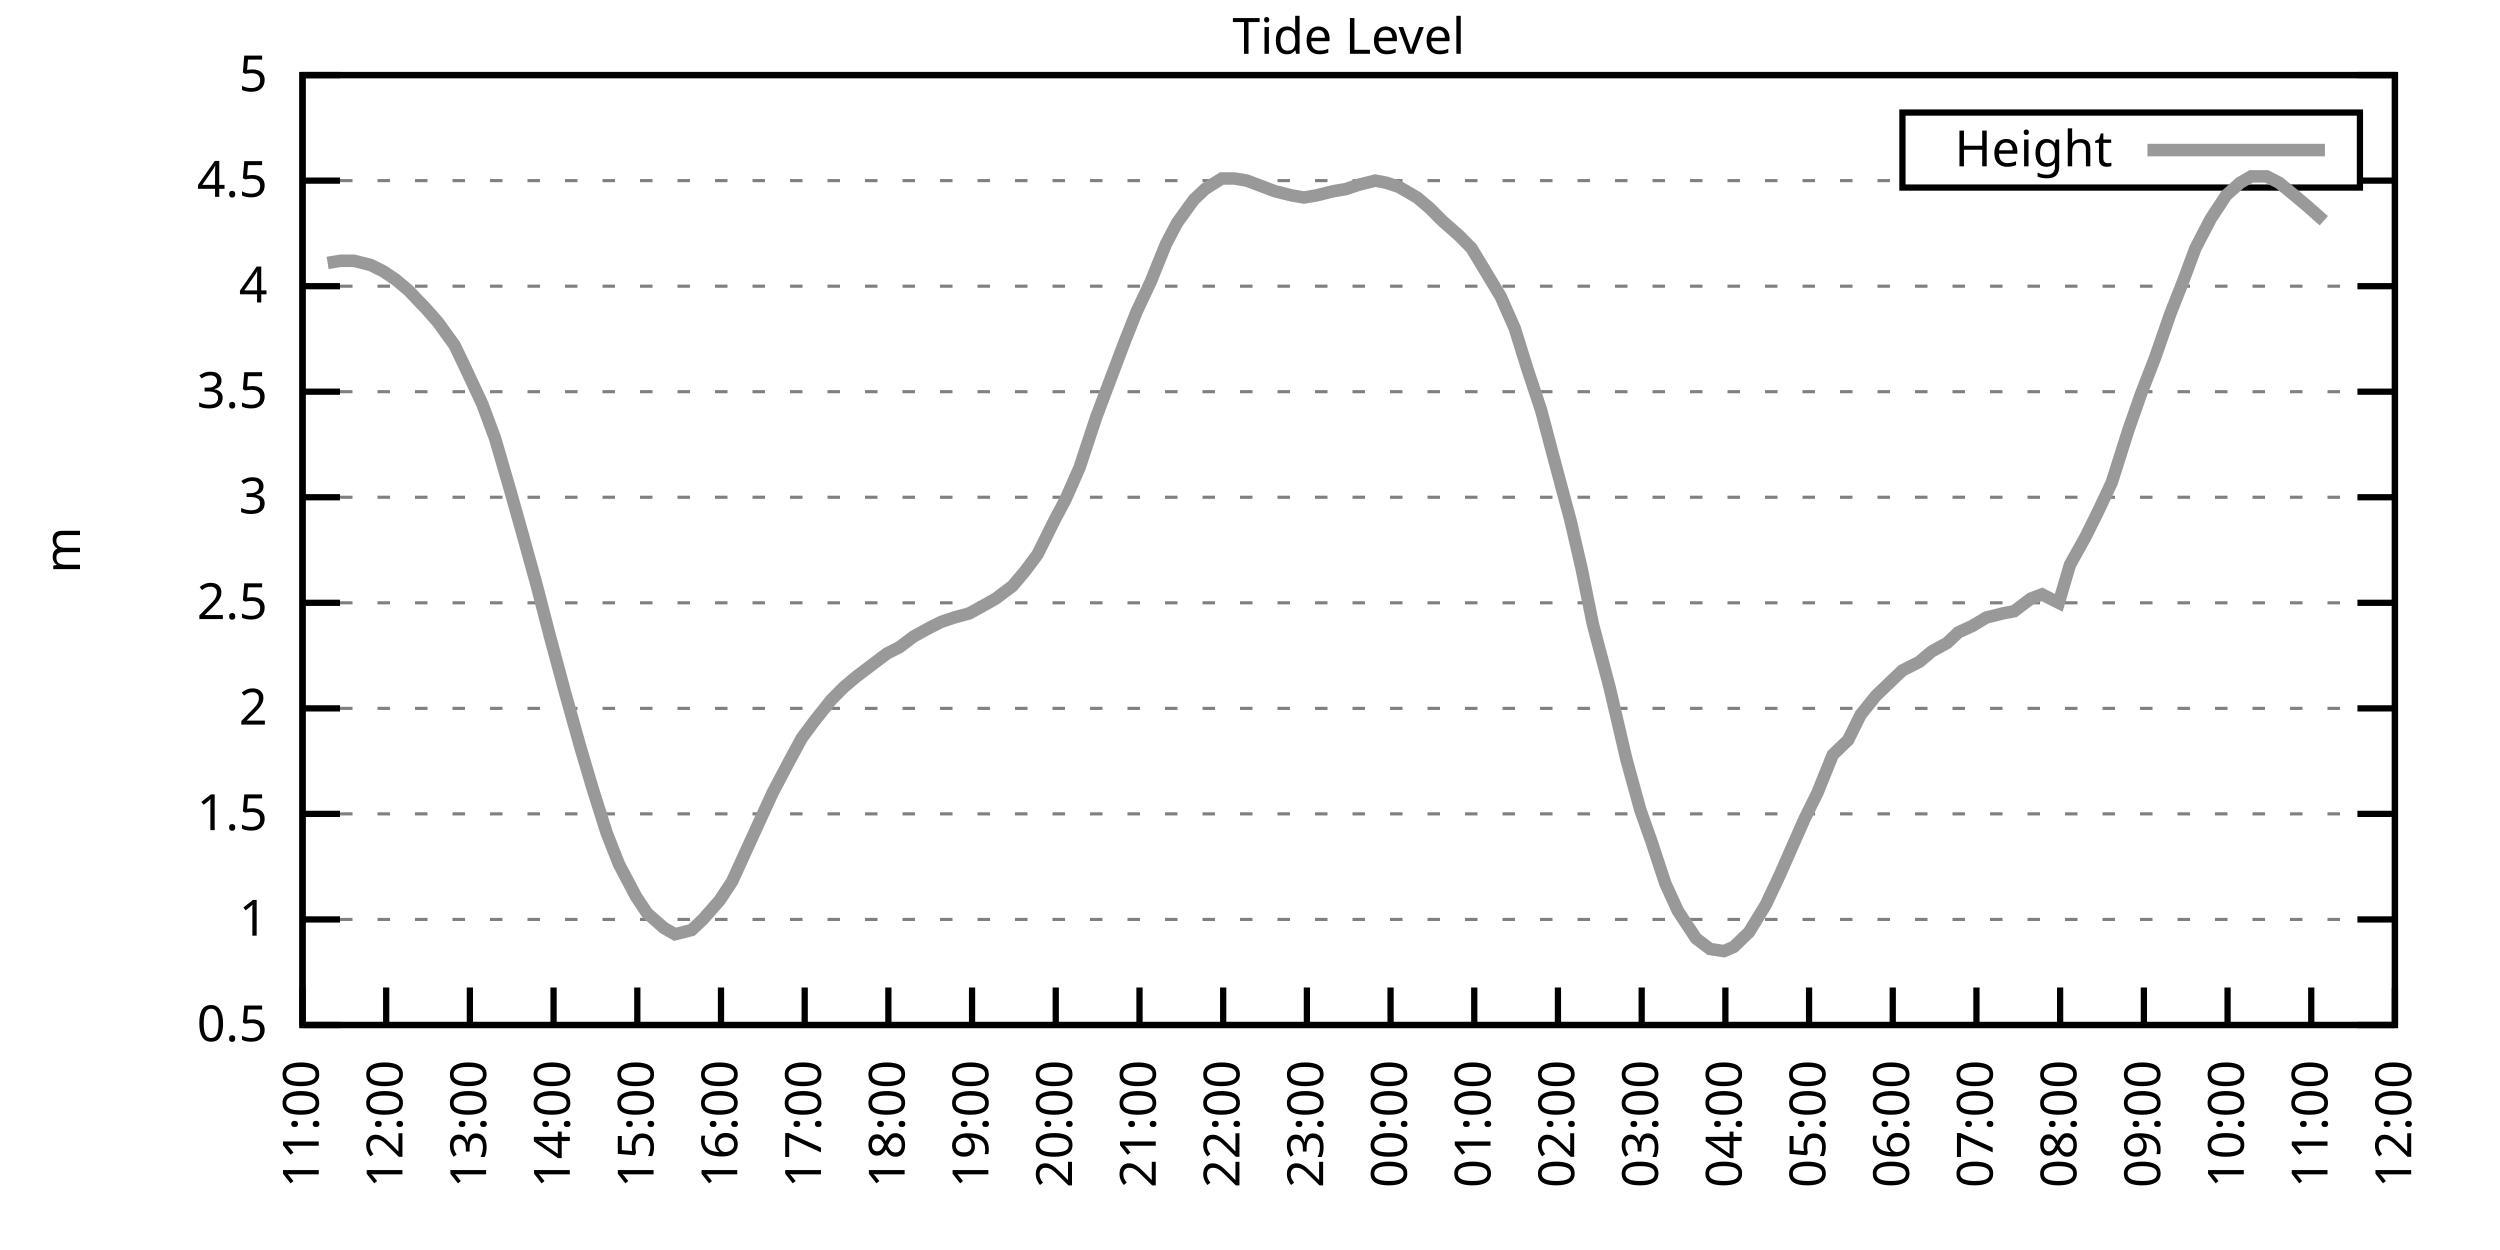
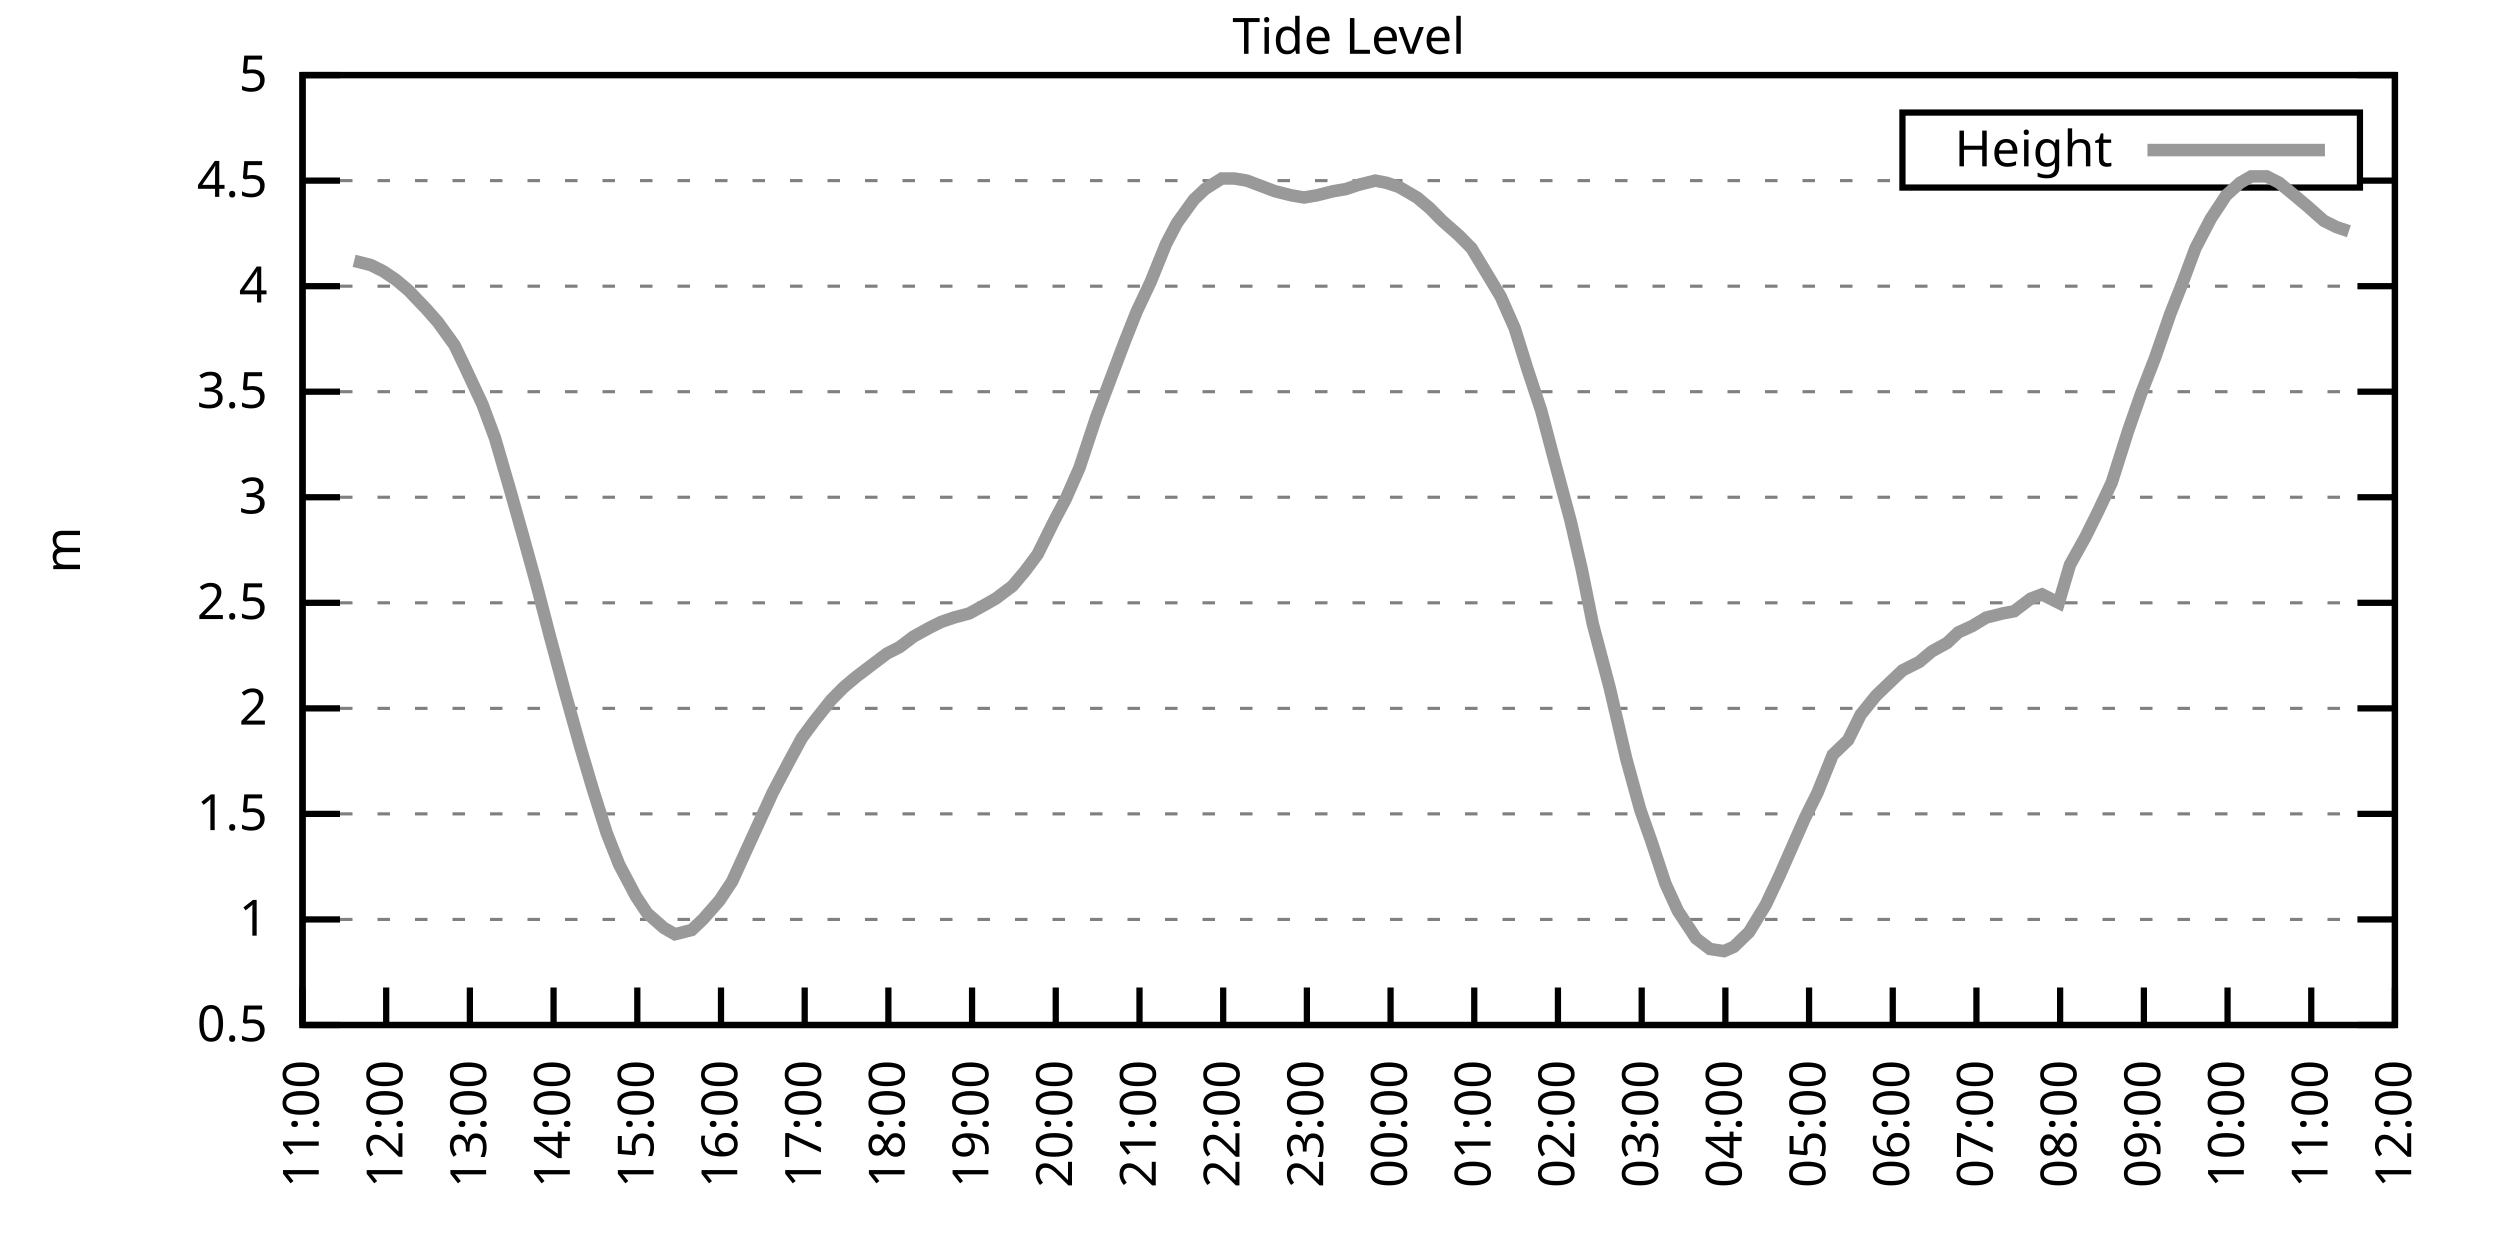
<svg xmlns="http://www.w3.org/2000/svg" xmlns:xlink="http://www.w3.org/1999/xlink" width="400" height="200" viewBox="0 0 400 200">
  <g id="gnuplot_canvas">
    <rect x="0" y="0" width="400" height="200" fill="none" />
    <defs>
      <circle id="gpDot" r="0.5" stroke-width="0.5" stroke="currentColor" />
      <path id="gpPt0" stroke-width="0.333" stroke="currentColor" d="M-1,0 h2 M0,-1 v2" />
      <path id="gpPt1" stroke-width="0.333" stroke="currentColor" d="M-1,-1 L1,1 M1,-1 L-1,1" />
      <path id="gpPt2" stroke-width="0.333" stroke="currentColor" d="M-1,0 L1,0 M0,-1 L0,1 M-1,-1 L1,1 M-1,1 L1,-1" />
      <rect id="gpPt3" stroke-width="0.333" stroke="currentColor" x="-1" y="-1" width="2" height="2" />
      <rect id="gpPt4" stroke-width="0.333" stroke="currentColor" fill="currentColor" x="-1" y="-1" width="2" height="2" />
      <circle id="gpPt5" stroke-width="0.333" stroke="currentColor" cx="0" cy="0" r="1" />
      <use xlink:href="#gpPt5" id="gpPt6" fill="currentColor" stroke="none" />
      <path id="gpPt7" stroke-width="0.333" stroke="currentColor" d="M0,-1.33 L-1.33,0.67 L1.33,0.67 z" />
      <use xlink:href="#gpPt7" id="gpPt8" fill="currentColor" stroke="none" />
      <use xlink:href="#gpPt7" id="gpPt9" stroke="currentColor" transform="rotate(180)" />
      <use xlink:href="#gpPt9" id="gpPt10" fill="currentColor" stroke="none" />
      <use xlink:href="#gpPt3" id="gpPt11" stroke="currentColor" transform="rotate(45)" />
      <use xlink:href="#gpPt11" id="gpPt12" fill="currentColor" stroke="none" />
      <path id="gpPt13" stroke-width="0.333" stroke="currentColor" d="M0,1.330 L1.265,0.411 L0.782,-1.067 L-0.782,-1.076 L-1.265,0.411 z" />
      <use xlink:href="#gpPt13" id="gpPt14" fill="currentColor" stroke="none" />
      <filter id="textbox" filterUnits="objectBoundingBox" x="0" y="0" height="1" width="1">
        <feFlood flood-color="white" flood-opacity="1" result="bgnd" />
        <feComposite in="SourceGraphic" in2="bgnd" operator="atop" />
      </filter>
      <filter id="greybox" filterUnits="objectBoundingBox" x="0" y="0" height="1" width="1">
        <feFlood flood-color="lightgrey" flood-opacity="1" result="grey" />
        <feComposite in="SourceGraphic" in2="grey" operator="atop" />
      </filter>
    </defs>
    <g fill="none" color="white" stroke="currentColor" stroke-width="1.00" stroke-linecap="butt" stroke-linejoin="miter">
</g>
    <g fill="none" color="black" stroke="currentColor" stroke-width="1.00" stroke-linecap="butt" stroke-linejoin="miter">
      <g stroke="none" shape-rendering="crispEdges">
        <polygon fill="rgb(255, 255, 255)" points="48.40,164.00 383.18,164.00 383.18,12.02 48.40,12.02 " />
      </g>
    </g>
    <g fill="none" color="black" stroke="currentColor" stroke-width="1.00" stroke-linecap="butt" stroke-linejoin="miter">
</g>
    <g fill="none" color="black" stroke="black" stroke-width="0.50" stroke-linecap="butt" stroke-linejoin="miter">
</g>
    <g fill="none" color="gray" stroke="currentColor" stroke-width="0.50" stroke-linecap="butt" stroke-linejoin="miter">
      <path stroke="gray" stroke-dasharray="2,4" class="gridline" d="M48.40,164.00 L383.19,164.00  " />
    </g>
    <g fill="none" color="gray" stroke="gray" stroke-width="1.00" stroke-linecap="butt" stroke-linejoin="miter">
</g>
    <g fill="none" color="black" stroke="currentColor" stroke-width="1.00" stroke-linecap="butt" stroke-linejoin="miter">
      <path stroke="black" d="M48.40,164.00 L54.40,164.00 M383.19,164.00 L377.19,164.00  " />
      <g transform="translate(42.80,166.60)" stroke="none" fill="black" font-family="Sans" font-size="8.00" text-anchor="end">
        <text>
          <tspan font-family="Sans"> 0.5</tspan>
        </text>
      </g>
    </g>
    <g fill="none" color="black" stroke="currentColor" stroke-width="1.00" stroke-linecap="butt" stroke-linejoin="miter">
</g>
    <g fill="none" color="black" stroke="black" stroke-width="0.50" stroke-linecap="butt" stroke-linejoin="miter">
</g>
    <g fill="none" color="gray" stroke="currentColor" stroke-width="0.50" stroke-linecap="butt" stroke-linejoin="miter">
      <path stroke="gray" stroke-dasharray="2,4" class="gridline" d="M48.40,147.11 L383.19,147.11  " />
    </g>
    <g fill="none" color="gray" stroke="gray" stroke-width="1.00" stroke-linecap="butt" stroke-linejoin="miter">
</g>
    <g fill="none" color="black" stroke="currentColor" stroke-width="1.00" stroke-linecap="butt" stroke-linejoin="miter">
      <path stroke="black" d="M48.40,147.11 L54.40,147.11 M383.19,147.11 L377.19,147.11  " />
      <g transform="translate(42.80,149.71)" stroke="none" fill="black" font-family="Sans" font-size="8.00" text-anchor="end">
        <text>
          <tspan font-family="Sans"> 1</tspan>
        </text>
      </g>
    </g>
    <g fill="none" color="black" stroke="currentColor" stroke-width="1.00" stroke-linecap="butt" stroke-linejoin="miter">
</g>
    <g fill="none" color="black" stroke="black" stroke-width="0.50" stroke-linecap="butt" stroke-linejoin="miter">
</g>
    <g fill="none" color="gray" stroke="currentColor" stroke-width="0.50" stroke-linecap="butt" stroke-linejoin="miter">
      <path stroke="gray" stroke-dasharray="2,4" class="gridline" d="M48.40,130.22 L383.19,130.22  " />
    </g>
    <g fill="none" color="gray" stroke="gray" stroke-width="1.00" stroke-linecap="butt" stroke-linejoin="miter">
</g>
    <g fill="none" color="black" stroke="currentColor" stroke-width="1.00" stroke-linecap="butt" stroke-linejoin="miter">
      <path stroke="black" d="M48.40,130.22 L54.40,130.22 M383.19,130.22 L377.19,130.22  " />
      <g transform="translate(42.80,132.82)" stroke="none" fill="black" font-family="Sans" font-size="8.00" text-anchor="end">
        <text>
          <tspan font-family="Sans"> 1.5</tspan>
        </text>
      </g>
    </g>
    <g fill="none" color="black" stroke="currentColor" stroke-width="1.00" stroke-linecap="butt" stroke-linejoin="miter">
</g>
    <g fill="none" color="black" stroke="black" stroke-width="0.50" stroke-linecap="butt" stroke-linejoin="miter">
</g>
    <g fill="none" color="gray" stroke="currentColor" stroke-width="0.50" stroke-linecap="butt" stroke-linejoin="miter">
      <path stroke="gray" stroke-dasharray="2,4" class="gridline" d="M48.40,113.34 L383.19,113.34  " />
    </g>
    <g fill="none" color="gray" stroke="gray" stroke-width="1.00" stroke-linecap="butt" stroke-linejoin="miter">
</g>
    <g fill="none" color="black" stroke="currentColor" stroke-width="1.00" stroke-linecap="butt" stroke-linejoin="miter">
      <path stroke="black" d="M48.40,113.34 L54.40,113.34 M383.19,113.34 L377.19,113.34  " />
      <g transform="translate(42.80,115.94)" stroke="none" fill="black" font-family="Sans" font-size="8.00" text-anchor="end">
        <text>
          <tspan font-family="Sans"> 2</tspan>
        </text>
      </g>
    </g>
    <g fill="none" color="black" stroke="currentColor" stroke-width="1.00" stroke-linecap="butt" stroke-linejoin="miter">
</g>
    <g fill="none" color="black" stroke="black" stroke-width="0.50" stroke-linecap="butt" stroke-linejoin="miter">
</g>
    <g fill="none" color="gray" stroke="currentColor" stroke-width="0.50" stroke-linecap="butt" stroke-linejoin="miter">
      <path stroke="gray" stroke-dasharray="2,4" class="gridline" d="M48.40,96.45 L383.19,96.45  " />
    </g>
    <g fill="none" color="gray" stroke="gray" stroke-width="1.00" stroke-linecap="butt" stroke-linejoin="miter">
</g>
    <g fill="none" color="black" stroke="currentColor" stroke-width="1.00" stroke-linecap="butt" stroke-linejoin="miter">
      <path stroke="black" d="M48.40,96.45 L54.40,96.45 M383.19,96.45 L377.19,96.45  " />
      <g transform="translate(42.80,99.05)" stroke="none" fill="black" font-family="Sans" font-size="8.00" text-anchor="end">
        <text>
          <tspan font-family="Sans"> 2.5</tspan>
        </text>
      </g>
    </g>
    <g fill="none" color="black" stroke="currentColor" stroke-width="1.00" stroke-linecap="butt" stroke-linejoin="miter">
</g>
    <g fill="none" color="black" stroke="black" stroke-width="0.50" stroke-linecap="butt" stroke-linejoin="miter">
</g>
    <g fill="none" color="gray" stroke="currentColor" stroke-width="0.50" stroke-linecap="butt" stroke-linejoin="miter">
      <path stroke="gray" stroke-dasharray="2,4" class="gridline" d="M48.40,79.56 L383.19,79.56  " />
    </g>
    <g fill="none" color="gray" stroke="gray" stroke-width="1.00" stroke-linecap="butt" stroke-linejoin="miter">
</g>
    <g fill="none" color="black" stroke="currentColor" stroke-width="1.00" stroke-linecap="butt" stroke-linejoin="miter">
      <path stroke="black" d="M48.40,79.56 L54.40,79.56 M383.19,79.56 L377.19,79.56  " />
      <g transform="translate(42.80,82.16)" stroke="none" fill="black" font-family="Sans" font-size="8.00" text-anchor="end">
        <text>
          <tspan font-family="Sans"> 3</tspan>
        </text>
      </g>
    </g>
    <g fill="none" color="black" stroke="currentColor" stroke-width="1.00" stroke-linecap="butt" stroke-linejoin="miter">
</g>
    <g fill="none" color="black" stroke="black" stroke-width="0.50" stroke-linecap="butt" stroke-linejoin="miter">
</g>
    <g fill="none" color="gray" stroke="currentColor" stroke-width="0.50" stroke-linecap="butt" stroke-linejoin="miter">
      <path stroke="gray" stroke-dasharray="2,4" class="gridline" d="M48.40,62.67 L383.19,62.67  " />
    </g>
    <g fill="none" color="gray" stroke="gray" stroke-width="1.00" stroke-linecap="butt" stroke-linejoin="miter">
</g>
    <g fill="none" color="black" stroke="currentColor" stroke-width="1.00" stroke-linecap="butt" stroke-linejoin="miter">
      <path stroke="black" d="M48.40,62.67 L54.40,62.67 M383.19,62.67 L377.19,62.67  " />
      <g transform="translate(42.80,65.27)" stroke="none" fill="black" font-family="Sans" font-size="8.00" text-anchor="end">
        <text>
          <tspan font-family="Sans"> 3.5</tspan>
        </text>
      </g>
    </g>
    <g fill="none" color="black" stroke="currentColor" stroke-width="1.00" stroke-linecap="butt" stroke-linejoin="miter">
</g>
    <g fill="none" color="black" stroke="black" stroke-width="0.50" stroke-linecap="butt" stroke-linejoin="miter">
</g>
    <g fill="none" color="gray" stroke="currentColor" stroke-width="0.50" stroke-linecap="butt" stroke-linejoin="miter">
      <path stroke="gray" stroke-dasharray="2,4" class="gridline" d="M48.40,45.79 L383.19,45.79  " />
    </g>
    <g fill="none" color="gray" stroke="gray" stroke-width="1.00" stroke-linecap="butt" stroke-linejoin="miter">
</g>
    <g fill="none" color="black" stroke="currentColor" stroke-width="1.00" stroke-linecap="butt" stroke-linejoin="miter">
      <path stroke="black" d="M48.40,45.79 L54.40,45.79 M383.19,45.79 L377.19,45.79  " />
      <g transform="translate(42.80,48.39)" stroke="none" fill="black" font-family="Sans" font-size="8.00" text-anchor="end">
        <text>
          <tspan font-family="Sans"> 4</tspan>
        </text>
      </g>
    </g>
    <g fill="none" color="black" stroke="currentColor" stroke-width="1.00" stroke-linecap="butt" stroke-linejoin="miter">
</g>
    <g fill="none" color="black" stroke="black" stroke-width="0.50" stroke-linecap="butt" stroke-linejoin="miter">
</g>
    <g fill="none" color="gray" stroke="currentColor" stroke-width="0.50" stroke-linecap="butt" stroke-linejoin="miter">
      <path stroke="gray" stroke-dasharray="2,4" class="gridline" d="M48.40,28.90 L304.39,28.90 M377.59,28.90 L383.19,28.90  " />
    </g>
    <g fill="none" color="gray" stroke="gray" stroke-width="1.00" stroke-linecap="butt" stroke-linejoin="miter">
</g>
    <g fill="none" color="black" stroke="currentColor" stroke-width="1.00" stroke-linecap="butt" stroke-linejoin="miter">
      <path stroke="black" d="M48.40,28.90 L54.40,28.90 M383.19,28.90 L377.19,28.90  " />
      <g transform="translate(42.80,31.50)" stroke="none" fill="black" font-family="Sans" font-size="8.00" text-anchor="end">
        <text>
          <tspan font-family="Sans"> 4.5</tspan>
        </text>
      </g>
    </g>
    <g fill="none" color="black" stroke="currentColor" stroke-width="1.00" stroke-linecap="butt" stroke-linejoin="miter">
</g>
    <g fill="none" color="black" stroke="black" stroke-width="0.50" stroke-linecap="butt" stroke-linejoin="miter">
</g>
    <g fill="none" color="gray" stroke="currentColor" stroke-width="0.50" stroke-linecap="butt" stroke-linejoin="miter">
      <path stroke="gray" stroke-dasharray="2,4" class="gridline" d="M48.40,12.01 L383.19,12.01  " />
    </g>
    <g fill="none" color="gray" stroke="gray" stroke-width="1.00" stroke-linecap="butt" stroke-linejoin="miter">
</g>
    <g fill="none" color="black" stroke="currentColor" stroke-width="1.00" stroke-linecap="butt" stroke-linejoin="miter">
      <path stroke="black" d="M48.40,12.01 L54.40,12.01 M383.19,12.01 L377.19,12.01  " />
      <g transform="translate(42.80,14.61)" stroke="none" fill="black" font-family="Sans" font-size="8.00" text-anchor="end">
        <text>
          <tspan font-family="Sans"> 5</tspan>
        </text>
      </g>
    </g>
    <g fill="none" color="black" stroke="currentColor" stroke-width="1.00" stroke-linecap="butt" stroke-linejoin="miter">
      <path stroke="black" d="M48.40,164.00 L48.40,158.00  " />
      <g transform="translate(51.00,169.60) rotate(270.00)" stroke="none" fill="black" font-family="Sans" font-size="8.00" text-anchor="end">
        <text>
          <tspan font-family="Sans">11:00</tspan>
        </text>
      </g>
    </g>
    <g fill="none" color="black" stroke="currentColor" stroke-width="1.00" stroke-linecap="butt" stroke-linejoin="miter">
      <path stroke="black" d="M61.79,164.00 L61.79,158.00  " />
      <g transform="translate(64.39,169.60) rotate(270.00)" stroke="none" fill="black" font-family="Sans" font-size="8.00" text-anchor="end">
        <text>
          <tspan font-family="Sans">12:00</tspan>
        </text>
      </g>
    </g>
    <g fill="none" color="black" stroke="currentColor" stroke-width="1.00" stroke-linecap="butt" stroke-linejoin="miter">
      <path stroke="black" d="M75.18,164.00 L75.18,158.00  " />
      <g transform="translate(77.78,169.60) rotate(270.00)" stroke="none" fill="black" font-family="Sans" font-size="8.00" text-anchor="end">
        <text>
          <tspan font-family="Sans">13:00</tspan>
        </text>
      </g>
    </g>
    <g fill="none" color="black" stroke="currentColor" stroke-width="1.00" stroke-linecap="butt" stroke-linejoin="miter">
      <path stroke="black" d="M88.57,164.00 L88.57,158.00  " />
      <g transform="translate(91.17,169.60) rotate(270.00)" stroke="none" fill="black" font-family="Sans" font-size="8.00" text-anchor="end">
        <text>
          <tspan font-family="Sans">14:00</tspan>
        </text>
      </g>
    </g>
    <g fill="none" color="black" stroke="currentColor" stroke-width="1.00" stroke-linecap="butt" stroke-linejoin="miter">
      <path stroke="black" d="M101.97,164.00 L101.97,158.00  " />
      <g transform="translate(104.57,169.60) rotate(270.00)" stroke="none" fill="black" font-family="Sans" font-size="8.00" text-anchor="end">
        <text>
          <tspan font-family="Sans">15:00</tspan>
        </text>
      </g>
    </g>
    <g fill="none" color="black" stroke="currentColor" stroke-width="1.00" stroke-linecap="butt" stroke-linejoin="miter">
      <path stroke="black" d="M115.36,164.00 L115.36,158.00  " />
      <g transform="translate(117.96,169.60) rotate(270.00)" stroke="none" fill="black" font-family="Sans" font-size="8.00" text-anchor="end">
        <text>
          <tspan font-family="Sans">16:00</tspan>
        </text>
      </g>
    </g>
    <g fill="none" color="black" stroke="currentColor" stroke-width="1.00" stroke-linecap="butt" stroke-linejoin="miter">
      <path stroke="black" d="M128.75,164.00 L128.75,158.00  " />
      <g transform="translate(131.35,169.60) rotate(270.00)" stroke="none" fill="black" font-family="Sans" font-size="8.00" text-anchor="end">
        <text>
          <tspan font-family="Sans">17:00</tspan>
        </text>
      </g>
    </g>
    <g fill="none" color="black" stroke="currentColor" stroke-width="1.00" stroke-linecap="butt" stroke-linejoin="miter">
      <path stroke="black" d="M142.14,164.00 L142.14,158.00  " />
      <g transform="translate(144.74,169.60) rotate(270.00)" stroke="none" fill="black" font-family="Sans" font-size="8.00" text-anchor="end">
        <text>
          <tspan font-family="Sans">18:00</tspan>
        </text>
      </g>
    </g>
    <g fill="none" color="black" stroke="currentColor" stroke-width="1.00" stroke-linecap="butt" stroke-linejoin="miter">
      <path stroke="black" d="M155.53,164.00 L155.53,158.00  " />
      <g transform="translate(158.13,169.60) rotate(270.00)" stroke="none" fill="black" font-family="Sans" font-size="8.00" text-anchor="end">
        <text>
          <tspan font-family="Sans">19:00</tspan>
        </text>
      </g>
    </g>
    <g fill="none" color="black" stroke="currentColor" stroke-width="1.00" stroke-linecap="butt" stroke-linejoin="miter">
      <path stroke="black" d="M168.92,164.00 L168.92,158.00  " />
      <g transform="translate(171.52,169.60) rotate(270.00)" stroke="none" fill="black" font-family="Sans" font-size="8.00" text-anchor="end">
        <text>
          <tspan font-family="Sans">20:00</tspan>
        </text>
      </g>
    </g>
    <g fill="none" color="black" stroke="currentColor" stroke-width="1.00" stroke-linecap="butt" stroke-linejoin="miter">
      <path stroke="black" d="M182.32,164.00 L182.32,158.00  " />
      <g transform="translate(184.92,169.60) rotate(270.00)" stroke="none" fill="black" font-family="Sans" font-size="8.00" text-anchor="end">
        <text>
          <tspan font-family="Sans">21:00</tspan>
        </text>
      </g>
    </g>
    <g fill="none" color="black" stroke="currentColor" stroke-width="1.00" stroke-linecap="butt" stroke-linejoin="miter">
      <path stroke="black" d="M195.71,164.00 L195.71,158.00  " />
      <g transform="translate(198.31,169.60) rotate(270.00)" stroke="none" fill="black" font-family="Sans" font-size="8.00" text-anchor="end">
        <text>
          <tspan font-family="Sans">22:00</tspan>
        </text>
      </g>
    </g>
    <g fill="none" color="black" stroke="currentColor" stroke-width="1.00" stroke-linecap="butt" stroke-linejoin="miter">
      <path stroke="black" d="M209.10,164.00 L209.10,158.00  " />
      <g transform="translate(211.70,169.60) rotate(270.00)" stroke="none" fill="black" font-family="Sans" font-size="8.00" text-anchor="end">
        <text>
          <tspan font-family="Sans">23:00</tspan>
        </text>
      </g>
    </g>
    <g fill="none" color="black" stroke="currentColor" stroke-width="1.00" stroke-linecap="butt" stroke-linejoin="miter">
      <path stroke="black" d="M222.49,164.00 L222.49,158.00  " />
      <g transform="translate(225.09,169.60) rotate(270.00)" stroke="none" fill="black" font-family="Sans" font-size="8.00" text-anchor="end">
        <text>
          <tspan font-family="Sans">00:00</tspan>
        </text>
      </g>
    </g>
    <g fill="none" color="black" stroke="currentColor" stroke-width="1.00" stroke-linecap="butt" stroke-linejoin="miter">
      <path stroke="black" d="M235.88,164.00 L235.88,158.00  " />
      <g transform="translate(238.48,169.60) rotate(270.00)" stroke="none" fill="black" font-family="Sans" font-size="8.00" text-anchor="end">
        <text>
          <tspan font-family="Sans">01:00</tspan>
        </text>
      </g>
    </g>
    <g fill="none" color="black" stroke="currentColor" stroke-width="1.00" stroke-linecap="butt" stroke-linejoin="miter">
      <path stroke="black" d="M249.27,164.00 L249.27,158.00  " />
      <g transform="translate(251.87,169.60) rotate(270.00)" stroke="none" fill="black" font-family="Sans" font-size="8.00" text-anchor="end">
        <text>
          <tspan font-family="Sans">02:00</tspan>
        </text>
      </g>
    </g>
    <g fill="none" color="black" stroke="currentColor" stroke-width="1.00" stroke-linecap="butt" stroke-linejoin="miter">
      <path stroke="black" d="M262.67,164.00 L262.67,158.00  " />
      <g transform="translate(265.27,169.60) rotate(270.00)" stroke="none" fill="black" font-family="Sans" font-size="8.00" text-anchor="end">
        <text>
          <tspan font-family="Sans">03:00</tspan>
        </text>
      </g>
    </g>
    <g fill="none" color="black" stroke="currentColor" stroke-width="1.00" stroke-linecap="butt" stroke-linejoin="miter">
      <path stroke="black" d="M276.06,164.00 L276.06,158.00  " />
      <g transform="translate(278.66,169.60) rotate(270.00)" stroke="none" fill="black" font-family="Sans" font-size="8.00" text-anchor="end">
        <text>
          <tspan font-family="Sans">04:00</tspan>
        </text>
      </g>
    </g>
    <g fill="none" color="black" stroke="currentColor" stroke-width="1.00" stroke-linecap="butt" stroke-linejoin="miter">
      <path stroke="black" d="M289.45,164.00 L289.45,158.00  " />
      <g transform="translate(292.05,169.60) rotate(270.00)" stroke="none" fill="black" font-family="Sans" font-size="8.00" text-anchor="end">
        <text>
          <tspan font-family="Sans">05:00</tspan>
        </text>
      </g>
    </g>
    <g fill="none" color="black" stroke="currentColor" stroke-width="1.00" stroke-linecap="butt" stroke-linejoin="miter">
      <path stroke="black" d="M302.84,164.00 L302.84,158.00  " />
      <g transform="translate(305.44,169.60) rotate(270.00)" stroke="none" fill="black" font-family="Sans" font-size="8.00" text-anchor="end">
        <text>
          <tspan font-family="Sans">06:00</tspan>
        </text>
      </g>
    </g>
    <g fill="none" color="black" stroke="currentColor" stroke-width="1.00" stroke-linecap="butt" stroke-linejoin="miter">
      <path stroke="black" d="M316.23,164.00 L316.23,158.00  " />
      <g transform="translate(318.83,169.60) rotate(270.00)" stroke="none" fill="black" font-family="Sans" font-size="8.00" text-anchor="end">
        <text>
          <tspan font-family="Sans">07:00</tspan>
        </text>
      </g>
    </g>
    <g fill="none" color="black" stroke="currentColor" stroke-width="1.00" stroke-linecap="butt" stroke-linejoin="miter">
      <path stroke="black" d="M329.62,164.00 L329.62,158.00  " />
      <g transform="translate(332.22,169.60) rotate(270.00)" stroke="none" fill="black" font-family="Sans" font-size="8.00" text-anchor="end">
        <text>
          <tspan font-family="Sans">08:00</tspan>
        </text>
      </g>
    </g>
    <g fill="none" color="black" stroke="currentColor" stroke-width="1.00" stroke-linecap="butt" stroke-linejoin="miter">
      <path stroke="black" d="M343.02,164.00 L343.02,158.00  " />
      <g transform="translate(345.62,169.60) rotate(270.00)" stroke="none" fill="black" font-family="Sans" font-size="8.00" text-anchor="end">
        <text>
          <tspan font-family="Sans">09:00</tspan>
        </text>
      </g>
    </g>
    <g fill="none" color="black" stroke="currentColor" stroke-width="1.00" stroke-linecap="butt" stroke-linejoin="miter">
      <path stroke="black" d="M356.41,164.00 L356.41,158.00  " />
      <g transform="translate(359.01,169.60) rotate(270.00)" stroke="none" fill="black" font-family="Sans" font-size="8.00" text-anchor="end">
        <text>
          <tspan font-family="Sans">10:00</tspan>
        </text>
      </g>
    </g>
    <g fill="none" color="black" stroke="currentColor" stroke-width="1.00" stroke-linecap="butt" stroke-linejoin="miter">
      <path stroke="black" d="M369.80,164.00 L369.80,158.00  " />
      <g transform="translate(372.40,169.60) rotate(270.00)" stroke="none" fill="black" font-family="Sans" font-size="8.00" text-anchor="end">
        <text>
          <tspan font-family="Sans">11:00</tspan>
        </text>
      </g>
    </g>
    <g fill="none" color="black" stroke="currentColor" stroke-width="1.00" stroke-linecap="butt" stroke-linejoin="miter">
      <path stroke="black" d="M383.19,164.00 L383.19,158.00  " />
      <g transform="translate(385.79,169.60) rotate(270.00)" stroke="none" fill="black" font-family="Sans" font-size="8.00" text-anchor="end">
        <text>
          <tspan font-family="Sans">12:00</tspan>
        </text>
      </g>
    </g>
    <g fill="none" color="black" stroke="currentColor" stroke-width="1.00" stroke-linecap="butt" stroke-linejoin="miter">
</g>
    <g fill="none" color="black" stroke="currentColor" stroke-width="1.00" stroke-linecap="butt" stroke-linejoin="miter">
      <path stroke="black" d="M48.40,12.01 L48.40,164.00 L383.19,164.00 L383.19,12.01 L48.40,12.01 Z  " />
    </g>
    <g fill="none" color="black" stroke="currentColor" stroke-width="1.00" stroke-linecap="butt" stroke-linejoin="miter">
</g>
    <g fill="none" color="black" stroke="currentColor" stroke-width="1.00" stroke-linecap="butt" stroke-linejoin="miter">
      <path stroke="black" d="M304.39,30.01 L304.39,18.01 L377.59,18.01 L377.59,30.01 L304.39,30.01 Z  " />
    </g>
    <g id="Tide_level_plot_1">
      <g fill="none" color="white" stroke="black" stroke-width="2.00" stroke-linecap="butt" stroke-linejoin="miter">
</g>
      <g fill="none" color="black" stroke="currentColor" stroke-width="2.00" stroke-linecap="butt" stroke-linejoin="miter">
        <g transform="translate(337.99,26.61)" stroke="none" fill="black" font-family="Sans" font-size="8.00" text-anchor="end">
          <text>
            <tspan font-family="Sans">Height</tspan>
          </text>
        </g>
      </g>
      <g fill="none" color="black" stroke="currentColor" stroke-width="2.00" stroke-linecap="butt" stroke-linejoin="miter">
-         <path stroke="rgb(153, 153, 153)" d="M343.59,24.01 L371.99,24.01 M52.42,42.07 L54.43,41.73 L56.66,41.73 L59.34,42.41 L61.35,43.42 L63.35,44.77   L65.36,46.46 L68.26,49.50 L70.05,51.53 L72.73,55.24 L74.51,58.96 L77.19,64.70 L79.20,70.10 L81.66,78.55   L83.66,85.64 L85.90,93.75 L87.91,101.52 L90.36,110.63 L92.82,119.42 L94.82,126.17 L97.06,133.26 L99.06,138.33   L101.74,143.40 L103.53,146.10 L106.21,148.46 L107.99,149.48 L110.67,148.80 L112.46,147.11 L115.13,144.07 L117.14,141.03   L119.60,135.63 L121.61,131.24 L123.62,126.85 L126.29,121.78 L128.30,118.07 L130.31,115.36 L132.99,111.99 L135.00,109.96   L137.01,108.27 L139.69,106.24 L141.92,104.56 L143.93,103.54 L146.16,101.85 L148.61,100.50 L150.62,99.49 L152.63,98.81   L155.09,98.14 L157.54,96.79 L159.33,95.77 L162.01,93.75 L164.01,91.38 L166.02,88.68 L168.70,83.28 L170.49,79.90   L172.72,74.83 L175.40,66.73 L177.18,62.00 L179.86,54.90 L181.87,49.84 L184.10,45.11 L186.56,39.03 L188.34,35.65   L191.02,31.94 L192.81,30.25 L195.48,28.56 L197.49,28.56 L199.50,28.90 L202.18,29.91 L203.97,30.59 L206.64,31.26   L208.65,31.60 L210.66,31.26 L213.34,30.59 L215.35,30.25 L217.36,29.57 L220.04,28.90 L221.82,29.24 L223.83,29.91   L226.73,31.60 L228.74,33.29 L230.75,35.32 L233.43,37.68 L235.44,39.71 L237.89,43.76 L240.12,47.47 L242.36,52.54   L244.36,58.96 L246.60,65.71 L248.38,72.47 L251.28,83.28 L253.07,91.04 L254.85,99.83 L257.53,109.96 L260.21,121.44   L262.44,129.55 L264.23,134.62 L266.46,141.37 L268.47,145.76 L271.37,150.15 L273.60,151.84 L275.83,152.18 L277.40,151.50   L279.85,149.14 L282.53,144.75 L284.76,140.02 L286.99,134.95 L288.78,130.90 L290.79,126.85 L293.24,120.77 L295.70,118.40   L297.71,114.35 L300.16,111.31 L302.62,108.95 L304.40,107.26 L307.08,105.91 L309.09,104.22 L311.54,102.87 L313.33,101.18   L315.56,100.16 L317.79,98.81 L320.47,98.14 L322.26,97.80 L324.94,95.77 L326.72,95.10 L329.40,96.45 L331.19,90.37   L333.64,85.98 L335.65,81.93 L337.88,77.20 L340.56,68.75 L342.57,63.01 L344.80,57.27 L347.26,50.18 L349.26,45.11   L351.27,39.71 L353.73,34.98 L356.18,31.26 L358.42,29.24 L360.20,28.22 L362.66,28.22 L364.66,29.24 L367.12,31.26   L369.13,32.95 L371.81,35.32  " />
+         <path stroke="rgb(153, 153, 153)" d="M343.59,24.01 L371.99,24.01 M56.66,41.73 L59.34,42.41 L61.35,43.42 L63.35,44.77 L65.36,46.46 L68.26,49.50   L70.05,51.53 L72.73,55.24 L74.51,58.96 L77.19,64.70 L79.20,70.10 L81.66,78.55 L83.66,85.64 L85.90,93.75   L87.91,101.52 L90.36,110.63 L92.82,119.42 L94.82,126.17 L97.06,133.26 L99.06,138.33 L101.74,143.40 L103.53,146.10   L106.21,148.46 L107.99,149.48 L110.67,148.80 L112.46,147.11 L115.13,144.07 L117.14,141.03 L119.60,135.63 L121.61,131.24   L123.62,126.85 L126.29,121.78 L128.30,118.07 L130.31,115.36 L132.99,111.99 L135.00,109.96 L137.01,108.27 L139.69,106.24   L141.92,104.56 L143.93,103.54 L146.16,101.85 L148.61,100.50 L150.62,99.49 L152.63,98.81 L155.09,98.14 L157.54,96.79   L159.33,95.77 L162.01,93.75 L164.01,91.38 L166.02,88.68 L168.70,83.28 L170.49,79.90 L172.72,74.83 L175.40,66.73   L177.18,62.00 L179.86,54.90 L181.87,49.84 L184.10,45.11 L186.56,39.03 L188.34,35.65 L191.02,31.94 L192.81,30.25   L195.48,28.56 L197.49,28.56 L199.50,28.90 L202.18,29.91 L203.97,30.59 L206.64,31.26 L208.65,31.60 L210.66,31.26   L213.34,30.59 L215.35,30.25 L217.36,29.57 L220.04,28.90 L221.82,29.24 L223.83,29.91 L226.73,31.60 L228.74,33.29   L230.75,35.32 L233.43,37.68 L235.44,39.71 L237.89,43.76 L240.12,47.47 L242.36,52.54 L244.36,58.96 L246.60,65.71   L248.38,72.47 L251.28,83.28 L253.07,91.04 L254.85,99.83 L257.53,109.96 L260.21,121.44 L262.44,129.55 L264.23,134.62   L266.46,141.37 L268.47,145.76 L271.37,150.15 L273.60,151.84 L275.83,152.18 L277.40,151.50 L279.85,149.14 L282.53,144.75   L284.76,140.02 L286.99,134.95 L288.78,130.90 L290.79,126.85 L293.24,120.77 L295.70,118.40 L297.71,114.35 L300.16,111.31   L302.62,108.95 L304.40,107.26 L307.08,105.91 L309.09,104.22 L311.54,102.87 L313.33,101.18 L315.56,100.16 L317.79,98.81   L320.47,98.14 L322.26,97.80 L324.94,95.77 L326.72,95.10 L329.40,96.45 L331.19,90.37 L333.64,85.98 L335.65,81.93   L337.88,77.20 L340.56,68.75 L342.57,63.01 L344.80,57.27 L347.26,50.18 L349.26,45.11 L351.27,39.71 L353.73,34.98   L356.18,31.26 L358.42,29.24 L360.20,28.22 L362.66,28.22 L364.66,29.24 L367.12,31.26 L369.13,32.95 L371.81,35.32   L373.82,36.33 L375.82,37.00  " />
      </g>
    </g>
    <g fill="none" color="black" stroke="currentColor" stroke-width="2.00" stroke-linecap="butt" stroke-linejoin="miter">
</g>
    <g fill="none" color="black" stroke="black" stroke-width="1.00" stroke-linecap="butt" stroke-linejoin="miter">
</g>
    <g fill="none" color="black" stroke="currentColor" stroke-width="1.00" stroke-linecap="butt" stroke-linejoin="miter">
      <path stroke="black" d="M48.40,12.01 L48.40,164.00 L383.19,164.00 L383.19,12.01 L48.40,12.01 Z  " />
      <g transform="translate(12.80,88.01) rotate(270.00)" stroke="none" fill="black" font-family="Sans" font-size="8.00" text-anchor="middle">
        <text>
          <tspan font-family="Sans">m</tspan>
        </text>
      </g>
    </g>
    <g fill="none" color="black" stroke="currentColor" stroke-width="1.00" stroke-linecap="butt" stroke-linejoin="miter">
</g>
    <g fill="none" color="black" stroke="currentColor" stroke-width="1.00" stroke-linecap="butt" stroke-linejoin="miter">
      <g transform="translate(215.79,8.61)" stroke="none" fill="black" font-family="Sans" font-size="8.00" text-anchor="middle">
        <text>
          <tspan font-family="Sans">Tide Level</tspan>
        </text>
      </g>
    </g>
    <g fill="none" color="black" stroke="currentColor" stroke-width="1.00" stroke-linecap="butt" stroke-linejoin="miter">
</g>
  </g>
</svg>
